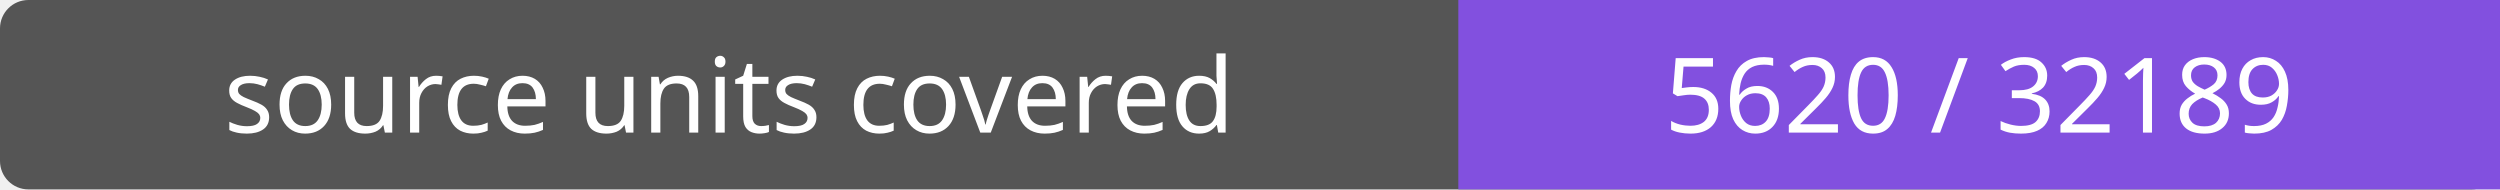
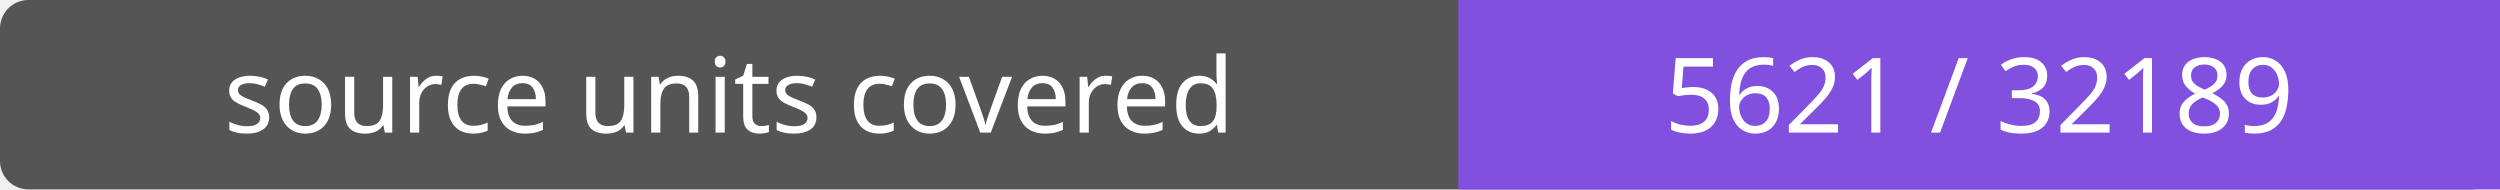
- <svg xmlns="http://www.w3.org/2000/svg" width="264" height="20" role="img" aria-label="source units covered: 5620 / 32189">
+ <svg xmlns="http://www.w3.org/2000/svg" width="264" height="20" role="img" aria-label="source units covered: 5621 / 32189">
  <rect width="264" height="20" rx="3" fill="#555" />
  <path fill="#8250df" d="M154 0h110v20H154z" />
  <g fill="#fff" text-anchor="middle" font-family="Verdana,sans-serif" font-size="11">
    <text x="77.0" y="14">source units covered</text>
-     <text x="209.0" y="14">5620 / 32189</text>
+     <text x="209.0" y="14">5621 / 32189</text>
  </g>
</svg>
